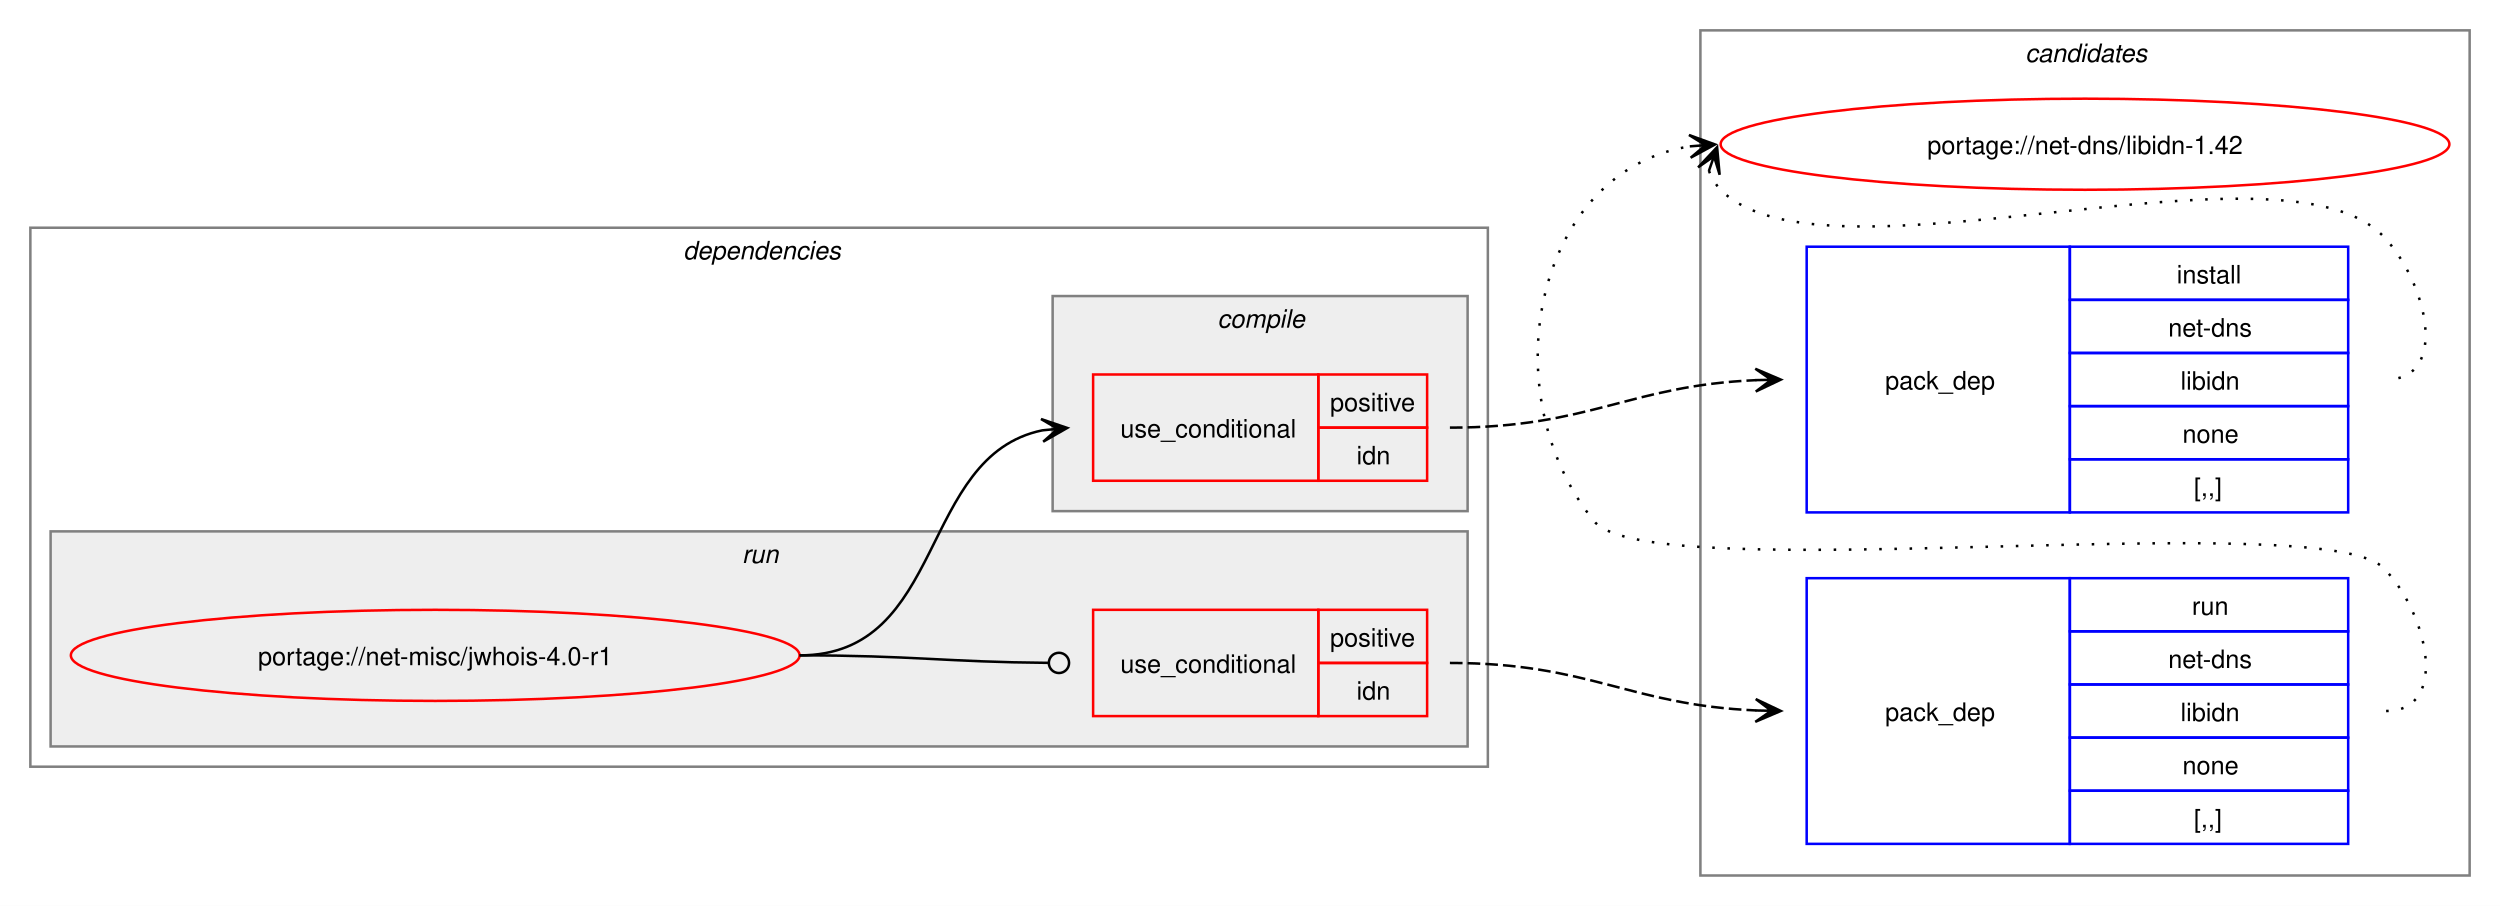
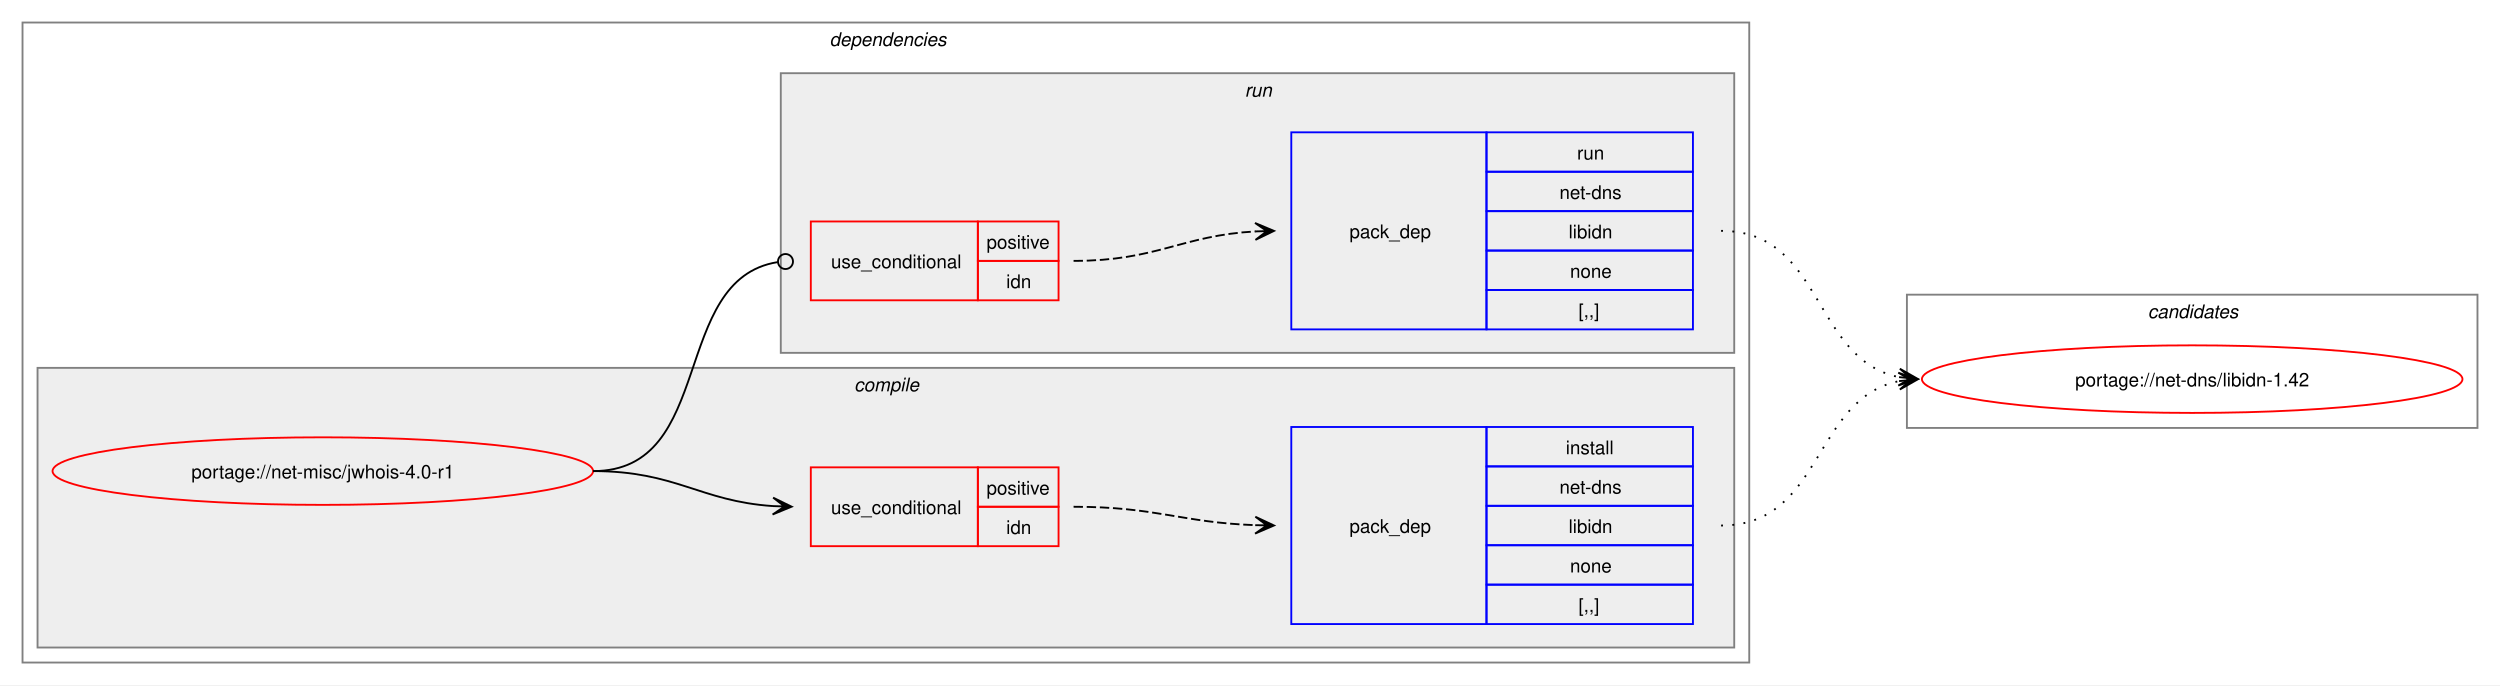
- <svg xmlns="http://www.w3.org/2000/svg" xmlns:xlink="http://www.w3.org/1999/xlink" width="988pt" height="358pt" viewBox="0.00 0.00 988.00 358.00">
-   <g id="graph0" class="graph" transform="scale(1 1) rotate(0) translate(4 354)">
-     <polygon fill="white" stroke="none" points="-4,4 -4,-354 984,-354 984,4 -4,4" />
-     <g id="clust10" class="cluster">
-       <polygon fill="none" stroke="gray" points="668,-8 668,-342 972,-342 972,-8 668,-8" />
-       <text text-anchor="start" x="796.38" y="-329.5" font-family="Helvetica,sans-Serif" font-style="italic" font-size="10.00">candidates</text>
+ <svg xmlns="http://www.w3.org/2000/svg" xmlns:xlink="http://www.w3.org/1999/xlink" width="1332pt" height="365pt" viewBox="0.00 0.00 1332.00 365.00">
+   <g id="graph0" class="graph" transform="scale(1 1) rotate(0) translate(4 361)">
+     <polygon fill="white" stroke="none" points="-4,4 -4,-361 1328,-361 1328,4 -4,4" />
+     <g id="clust2" class="cluster">
+       <polygon fill="none" stroke="gray" points="8,-8 8,-349 928,-349 928,-8 8,-8" />
+       <text text-anchor="start" x="438" y="-336.5" font-family="Helvetica,sans-Serif" font-style="italic" font-size="10.00">dependencies</text>
    </g>
-     <g id="clust2" class="cluster">
-       <polygon fill="none" stroke="gray" points="8,-51 8,-264 584,-264 584,-51 8,-51" />
-       <text text-anchor="start" x="266" y="-251.5" font-family="Helvetica,sans-Serif" font-style="italic" font-size="10.00">dependencies</text>
+     <g id="clust3" class="cluster">
+       <polygon fill="#eeeeee" stroke="gray" points="16,-16 16,-165 920,-165 920,-16 16,-16" />
+       <text text-anchor="start" x="451.12" y="-152.5" font-family="Helvetica,sans-Serif" font-style="italic" font-size="10.00">compile</text>
    </g>
    <g id="clust7" class="cluster">
-       <polygon fill="#eeeeee" stroke="gray" points="16,-59 16,-144 576,-144 576,-59 16,-59" />
-       <text text-anchor="start" x="289.25" y="-131.5" font-family="Helvetica,sans-Serif" font-style="italic" font-size="10.00">run</text>
+       <polygon fill="#eeeeee" stroke="gray" points="412,-173 412,-322 920,-322 920,-173 412,-173" />
+       <text text-anchor="start" x="659.25" y="-309.5" font-family="Helvetica,sans-Serif" font-style="italic" font-size="10.00">run</text>
    </g>
-     <g id="clust3" class="cluster">
-       <polygon fill="#eeeeee" stroke="gray" points="412,-152 412,-237 576,-237 576,-152 412,-152" />
-       <text text-anchor="start" x="477.12" y="-224.5" font-family="Helvetica,sans-Serif" font-style="italic" font-size="10.00">compile</text>
+     <g id="clust10" class="cluster">
+       <polygon fill="none" stroke="gray" points="1012,-133 1012,-204 1316,-204 1316,-133 1012,-133" />
+       <text text-anchor="start" x="1140.38" y="-191.5" font-family="Helvetica,sans-Serif" font-style="italic" font-size="10.00">candidates</text>
    </g>
    <g id="node1" class="node">
      <g id="a_node1">
        <a xlink:href="../net-misc/jwhois-4.0-r1.svg" xlink:title="portage://net-misc/jwhois-4.0-r1">
-           <ellipse fill="none" stroke="red" cx="168" cy="-95" rx="144" ry="18" />
-           <text text-anchor="middle" x="168" y="-91.12" font-family="Helvetica,sans-Serif" font-size="10.00">portage://net-misc/jwhois-4.0-r1</text>
+           <ellipse fill="none" stroke="red" cx="168" cy="-110" rx="144" ry="18" />
+           <text text-anchor="middle" x="168" y="-106.12" font-family="Helvetica,sans-Serif" font-size="10.00">portage://net-misc/jwhois-4.0-r1</text>
        </a>
      </g>
    </g>
    <g id="node2" class="node">
-       <polygon fill="none" stroke="red" points="428,-164 428,-206 517,-206 517,-164 428,-164" />
-       <text text-anchor="start" x="438.75" y="-181.12" font-family="Helvetica,sans-Serif" font-size="10.00">use_conditional</text>
-       <polygon fill="none" stroke="red" points="517,-185 517,-206 560,-206 560,-185 517,-185" />
-       <text text-anchor="start" x="521.62" y="-191.5" font-family="Helvetica,sans-Serif" font-size="10.00">positive</text>
-       <polygon fill="none" stroke="red" points="517,-164 517,-185 560,-185 560,-164 517,-164" />
-       <text text-anchor="start" x="532.12" y="-170.5" font-family="Helvetica,sans-Serif" font-size="10.00">idn</text>
+       <polygon fill="none" stroke="red" points="428,-70 428,-112 517,-112 517,-70 428,-70" />
+       <text text-anchor="start" x="438.75" y="-87.12" font-family="Helvetica,sans-Serif" font-size="10.00">use_conditional</text>
+       <polygon fill="none" stroke="red" points="517,-91 517,-112 560,-112 560,-91 517,-91" />
+       <text text-anchor="start" x="521.62" y="-97.5" font-family="Helvetica,sans-Serif" font-size="10.00">positive</text>
+       <polygon fill="none" stroke="red" points="517,-70 517,-91 560,-91 560,-70 517,-70" />
+       <text text-anchor="start" x="532.12" y="-76.5" font-family="Helvetica,sans-Serif" font-size="10.00">idn</text>
    </g>
    <g id="edge2" class="edge">
-       <path fill="none" stroke="black" d="M312,-95C370.14,-95 358.76,-173.77 407.93,-183.93" />
-       <polygon fill="black" stroke="black" points="417.79,-184.88 407.4,-188.4 414.02,-184.52 407.83,-183.92 407.83,-183.92 407.83,-183.92 414.02,-184.52 408.27,-179.44 417.79,-184.88" />
+       <path fill="none" stroke="black" d="M312,-110C356.34,-110 368.74,-93.99 407.84,-91.36" />
+       <polygon fill="black" stroke="black" points="417.78,-91.04 407.93,-95.86 414,-91.16 407.79,-91.36 407.79,-91.36 407.79,-91.36 414,-91.16 407.64,-86.87 417.78,-91.04" />
    </g>
    <g id="node4" class="node">
-       <polygon fill="none" stroke="red" points="428,-71 428,-113 517,-113 517,-71 428,-71" />
-       <text text-anchor="start" x="438.75" y="-88.12" font-family="Helvetica,sans-Serif" font-size="10.00">use_conditional</text>
-       <polygon fill="none" stroke="red" points="517,-92 517,-113 560,-113 560,-92 517,-92" />
-       <text text-anchor="start" x="521.62" y="-98.5" font-family="Helvetica,sans-Serif" font-size="10.00">positive</text>
-       <polygon fill="none" stroke="red" points="517,-71 517,-92 560,-92 560,-71 517,-71" />
-       <text text-anchor="start" x="532.12" y="-77.5" font-family="Helvetica,sans-Serif" font-size="10.00">idn</text>
+       <polygon fill="none" stroke="red" points="428,-201 428,-243 517,-243 517,-201 428,-201" />
+       <text text-anchor="start" x="438.75" y="-218.12" font-family="Helvetica,sans-Serif" font-size="10.00">use_conditional</text>
+       <polygon fill="none" stroke="red" points="517,-222 517,-243 560,-243 560,-222 517,-222" />
+       <text text-anchor="start" x="521.62" y="-228.5" font-family="Helvetica,sans-Serif" font-size="10.00">positive</text>
+       <polygon fill="none" stroke="red" points="517,-201 517,-222 560,-222 560,-201 517,-201" />
+       <text text-anchor="start" x="532.12" y="-207.5" font-family="Helvetica,sans-Serif" font-size="10.00">idn</text>
    </g>
    <g id="edge4" class="edge">
-       <path fill="none" stroke="black" d="M312,-95C356.51,-95 369.75,-92.37 410.23,-92.04" />
-       <ellipse fill="none" stroke="black" cx="414.5" cy="-92.02" rx="4" ry="4" />
+       <path fill="none" stroke="black" d="M312,-110C377.75,-110 352.71,-212.16 410.31,-221.34" />
+       <ellipse fill="none" stroke="black" cx="414.51" cy="-221.66" rx="4" ry="4" />
    </g>
    <g id="node3" class="node">
-       <polygon fill="none" stroke="blue" points="710,-151.5 710,-256.5 814,-256.5 814,-151.5 710,-151.5" />
-       <text text-anchor="start" x="741" y="-200.12" font-family="Helvetica,sans-Serif" font-size="10.00">pack_dep</text>
-       <polygon fill="none" stroke="blue" points="814,-235.5 814,-256.5 924,-256.5 924,-235.5 814,-235.5" />
-       <text text-anchor="start" x="856.25" y="-242" font-family="Helvetica,sans-Serif" font-size="10.00">install</text>
-       <polygon fill="none" stroke="blue" points="814,-214.5 814,-235.5 924,-235.5 924,-214.5 814,-214.5" />
-       <text text-anchor="start" x="852.88" y="-221" font-family="Helvetica,sans-Serif" font-size="10.00">net-dns</text>
-       <polygon fill="none" stroke="blue" points="814,-193.5 814,-214.5 924,-214.5 924,-193.5 814,-193.5" />
-       <text text-anchor="start" x="857.75" y="-200" font-family="Helvetica,sans-Serif" font-size="10.00">libidn</text>
-       <polygon fill="none" stroke="blue" points="814,-172.5 814,-193.5 924,-193.5 924,-172.5 814,-172.5" />
-       <text text-anchor="start" x="858.5" y="-179" font-family="Helvetica,sans-Serif" font-size="10.00">none</text>
-       <polygon fill="none" stroke="blue" points="814,-151.5 814,-172.5 924,-172.5 924,-151.5 814,-151.5" />
-       <text text-anchor="start" x="863" y="-158" font-family="Helvetica,sans-Serif" font-size="10.00">[,,]</text>
+       <polygon fill="none" stroke="blue" points="684,-28.5 684,-133.5 788,-133.5 788,-28.5 684,-28.5" />
+       <text text-anchor="start" x="715" y="-77.12" font-family="Helvetica,sans-Serif" font-size="10.00">pack_dep</text>
+       <polygon fill="none" stroke="blue" points="788,-112.5 788,-133.5 898,-133.5 898,-112.5 788,-112.5" />
+       <text text-anchor="start" x="830.25" y="-119" font-family="Helvetica,sans-Serif" font-size="10.00">install</text>
+       <polygon fill="none" stroke="blue" points="788,-91.5 788,-112.5 898,-112.5 898,-91.5 788,-91.5" />
+       <text text-anchor="start" x="826.88" y="-98" font-family="Helvetica,sans-Serif" font-size="10.00">net-dns</text>
+       <polygon fill="none" stroke="blue" points="788,-70.5 788,-91.5 898,-91.5 898,-70.5 788,-70.5" />
+       <text text-anchor="start" x="831.75" y="-77" font-family="Helvetica,sans-Serif" font-size="10.00">libidn</text>
+       <polygon fill="none" stroke="blue" points="788,-49.5 788,-70.5 898,-70.5 898,-49.5 788,-49.5" />
+       <text text-anchor="start" x="832.5" y="-56" font-family="Helvetica,sans-Serif" font-size="10.00">none</text>
+       <polygon fill="none" stroke="blue" points="788,-28.5 788,-49.5 898,-49.5 898,-28.5 788,-28.5" />
+       <text text-anchor="start" x="837" y="-35" font-family="Helvetica,sans-Serif" font-size="10.00">[,,]</text>
    </g>
    <g id="edge1" class="edge">
-       <path fill="none" stroke="black" stroke-dasharray="5,2" d="M569,-185C624.45,-185 639.8,-201.63 690.09,-203.77" />
-       <polygon fill="black" stroke="black" points="699.78,-203.97 689.69,-208.27 696,-203.9 689.78,-203.77 689.78,-203.77 689.78,-203.77 696,-203.9 689.88,-199.27 699.78,-203.97" />
+       <path fill="none" stroke="black" stroke-dasharray="5,2" d="M568,-91C612.25,-91 625.65,-82.57 664.84,-81.19" />
+       <polygon fill="black" stroke="black" points="674.78,-81.02 664.86,-85.69 671,-81.09 664.78,-81.19 664.78,-81.19 664.78,-81.19 671,-81.09 664.71,-76.69 674.78,-81.02" />
    </g>
    <g id="node6" class="node">
      <g id="a_node6">
        <a xlink:href="../net-dns/libidn-1.42.svg" xlink:title="portage://net-dns/libidn-1.42">
-           <ellipse fill="none" stroke="red" cx="820" cy="-297" rx="144" ry="18" />
-           <text text-anchor="middle" x="820" y="-293.12" font-family="Helvetica,sans-Serif" font-size="10.00">portage://net-dns/libidn-1.42</text>
+           <ellipse fill="none" stroke="red" cx="1164" cy="-159" rx="144" ry="18" />
+           <text text-anchor="middle" x="1164" y="-155.12" font-family="Helvetica,sans-Serif" font-size="10.00">portage://net-dns/libidn-1.42</text>
        </a>
      </g>
    </g>
    <g id="edge5" class="edge">
-       <path fill="none" stroke="black" stroke-dasharray="1,5" d="M671.37,-286.45C672.4,-283.7 674.07,-280.96 676,-279 716.96,-237.42 897.83,-302.85 938,-260.5 955.28,-242.28 964.12,-204 939,-204" />
-       <polygon fill="black" stroke="black" points="674.6,-295.85 667.09,-287.86 673.37,-292.27 671.34,-286.39 671.34,-286.39 671.34,-286.39 673.37,-292.27 675.6,-284.93 674.6,-295.85" />
+       <path fill="none" stroke="black" stroke-dasharray="1,5" d="M913,-81C967.49,-81 961.69,-148.7 1007.93,-157.96" />
+       <polygon fill="black" stroke="black" points="1017.79,-158.89 1007.41,-162.43 1014.02,-158.53 1007.83,-157.95 1007.83,-157.95 1007.83,-157.95 1014.02,-158.53 1008.25,-153.47 1017.79,-158.89" />
    </g>
    <g id="node5" class="node">
-       <polygon fill="none" stroke="blue" points="710,-20.5 710,-125.5 814,-125.5 814,-20.5 710,-20.5" />
-       <text text-anchor="start" x="741" y="-69.12" font-family="Helvetica,sans-Serif" font-size="10.00">pack_dep</text>
-       <polygon fill="none" stroke="blue" points="814,-104.5 814,-125.5 924,-125.5 924,-104.5 814,-104.5" />
-       <text text-anchor="start" x="862.25" y="-111" font-family="Helvetica,sans-Serif" font-size="10.00">run</text>
-       <polygon fill="none" stroke="blue" points="814,-83.5 814,-104.5 924,-104.5 924,-83.5 814,-83.5" />
-       <text text-anchor="start" x="852.88" y="-90" font-family="Helvetica,sans-Serif" font-size="10.00">net-dns</text>
-       <polygon fill="none" stroke="blue" points="814,-62.5 814,-83.5 924,-83.5 924,-62.5 814,-62.5" />
-       <text text-anchor="start" x="857.75" y="-69" font-family="Helvetica,sans-Serif" font-size="10.00">libidn</text>
-       <polygon fill="none" stroke="blue" points="814,-41.5 814,-62.5 924,-62.5 924,-41.5 814,-41.5" />
-       <text text-anchor="start" x="858.5" y="-48" font-family="Helvetica,sans-Serif" font-size="10.00">none</text>
-       <polygon fill="none" stroke="blue" points="814,-20.5 814,-41.5 924,-41.5 924,-20.5 814,-20.5" />
-       <text text-anchor="start" x="863" y="-27" font-family="Helvetica,sans-Serif" font-size="10.00">[,,]</text>
+       <polygon fill="none" stroke="blue" points="684,-185.5 684,-290.5 788,-290.5 788,-185.5 684,-185.5" />
+       <text text-anchor="start" x="715" y="-234.12" font-family="Helvetica,sans-Serif" font-size="10.00">pack_dep</text>
+       <polygon fill="none" stroke="blue" points="788,-269.5 788,-290.5 898,-290.5 898,-269.5 788,-269.5" />
+       <text text-anchor="start" x="836.25" y="-276" font-family="Helvetica,sans-Serif" font-size="10.00">run</text>
+       <polygon fill="none" stroke="blue" points="788,-248.5 788,-269.5 898,-269.5 898,-248.5 788,-248.5" />
+       <text text-anchor="start" x="826.88" y="-255" font-family="Helvetica,sans-Serif" font-size="10.00">net-dns</text>
+       <polygon fill="none" stroke="blue" points="788,-227.5 788,-248.5 898,-248.5 898,-227.5 788,-227.5" />
+       <text text-anchor="start" x="831.75" y="-234" font-family="Helvetica,sans-Serif" font-size="10.00">libidn</text>
+       <polygon fill="none" stroke="blue" points="788,-206.5 788,-227.5 898,-227.5 898,-206.5 788,-206.5" />
+       <text text-anchor="start" x="832.5" y="-213" font-family="Helvetica,sans-Serif" font-size="10.00">none</text>
+       <polygon fill="none" stroke="blue" points="788,-185.5 788,-206.5 898,-206.5 898,-185.5 788,-185.5" />
+       <text text-anchor="start" x="837" y="-192" font-family="Helvetica,sans-Serif" font-size="10.00">[,,]</text>
    </g>
    <g id="edge3" class="edge">
-       <path fill="none" stroke="black" stroke-dasharray="5,2" d="M569,-92C624.45,-92 639.8,-75.37 690.09,-73.23" />
-       <polygon fill="black" stroke="black" points="699.78,-73.03 689.88,-77.73 696,-73.1 689.78,-73.23 689.78,-73.23 689.78,-73.23 696,-73.1 689.69,-68.73 699.78,-73.03" />
+       <path fill="none" stroke="black" stroke-dasharray="5,2" d="M568,-222C612.64,-222 625.48,-235.54 665.03,-237.71" />
+       <polygon fill="black" stroke="black" points="674.78,-237.97 664.67,-242.2 671,-237.87 664.79,-237.7 664.79,-237.7 664.79,-237.7 671,-237.87 664.91,-233.2 674.78,-237.97" />
    </g>
    <g id="edge6" class="edge">
-       <path fill="none" stroke="black" stroke-dasharray="1,5" d="M939,-73C964.12,-73 955.6,-111.59 938,-129.5 913.66,-154.27 647.83,-120.99 626,-148 584.57,-199.25 602.96,-286.75 663.98,-296.17" />
-       <polygon fill="black" stroke="black" points="673.79,-296.91 663.48,-300.65 670.01,-296.63 663.81,-296.16 663.81,-296.16 663.81,-296.16 670.01,-296.63 664.15,-291.67 673.79,-296.91" />
+       <path fill="none" stroke="black" stroke-dasharray="1,5" d="M913,-238C967.74,-238 961.49,-169.43 1007.89,-160.06" />
+       <polygon fill="black" stroke="black" points="1017.79,-159.12 1008.26,-164.54 1014.02,-159.47 1007.83,-160.06 1007.83,-160.06 1007.83,-160.06 1014.02,-159.47 1007.41,-155.58 1017.79,-159.12" />
    </g>
  </g>
</svg>
